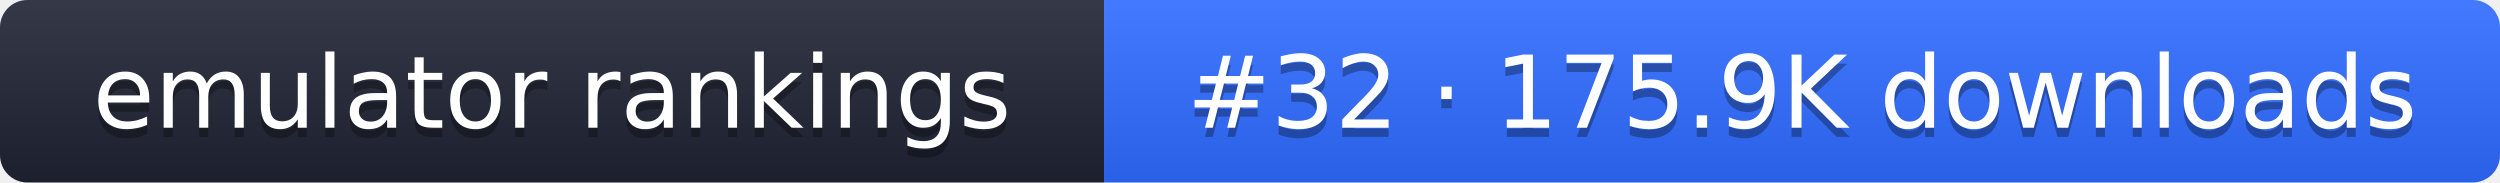
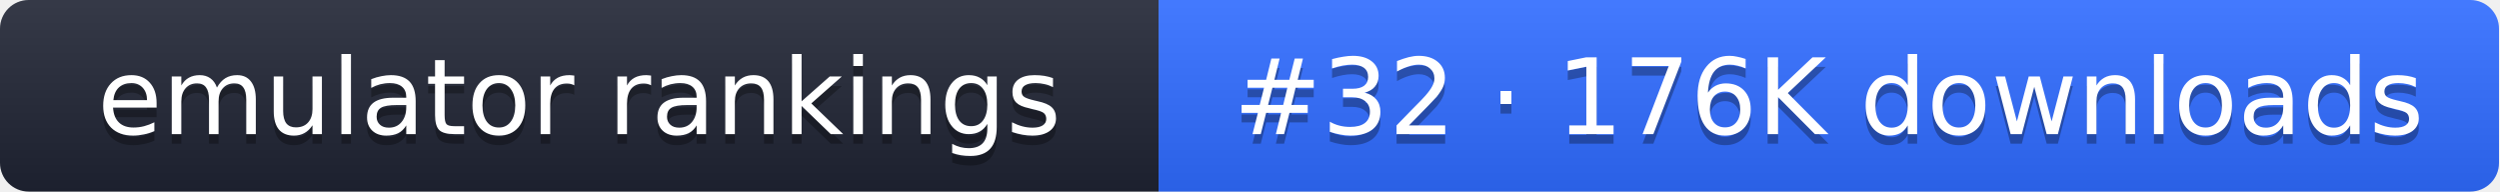
- <svg xmlns="http://www.w3.org/2000/svg" width="274" height="20" role="img" aria-label="emulator rankings: #32 · 175.9K downloads">
+ <svg xmlns="http://www.w3.org/2000/svg" width="261" height="20" role="img" aria-label="emulator rankings: #32 · 176K downloads">
  <linearGradient id="g" x2="0" y2="100%">
    <stop offset="0" stop-color="#fff" stop-opacity=".1" />
    <stop offset="1" stop-opacity=".1" />
  </linearGradient>
  <clipPath id="r">
-     <rect width="274" height="20" rx="3" fill="#fff" />
+     <rect width="261" height="20" rx="3" fill="#fff" />
  </clipPath>
  <g clip-path="url(#r)">
    <rect width="121" height="20" fill="#1f2433" />
-     <rect x="121" width="153" height="20" fill="#2f6bff" />
-     <rect width="274" height="20" fill="url(#g)" />
+     <rect x="121" width="140" height="20" fill="#2f6bff" />
+     <rect width="261" height="20" fill="url(#g)" />
  </g>
  <g fill="#fff" text-anchor="middle" font-family="Verdana,DejaVu Sans,sans-serif" font-size="11">
    <text x="60.5" y="15" fill="#010101" fill-opacity=".3">emulator rankings</text>
    <text x="60.5" y="14">emulator rankings</text>
-     <text x="197.5" y="15" fill="#010101" fill-opacity=".3">#32 · 175.9K downloads</text>
-     <text x="197.5" y="14">#32 · 175.9K downloads</text>
+     <text x="191" y="15" fill="#010101" fill-opacity=".3">#32 · 176K downloads</text>
+     <text x="191" y="14">#32 · 176K downloads</text>
  </g>
</svg>
